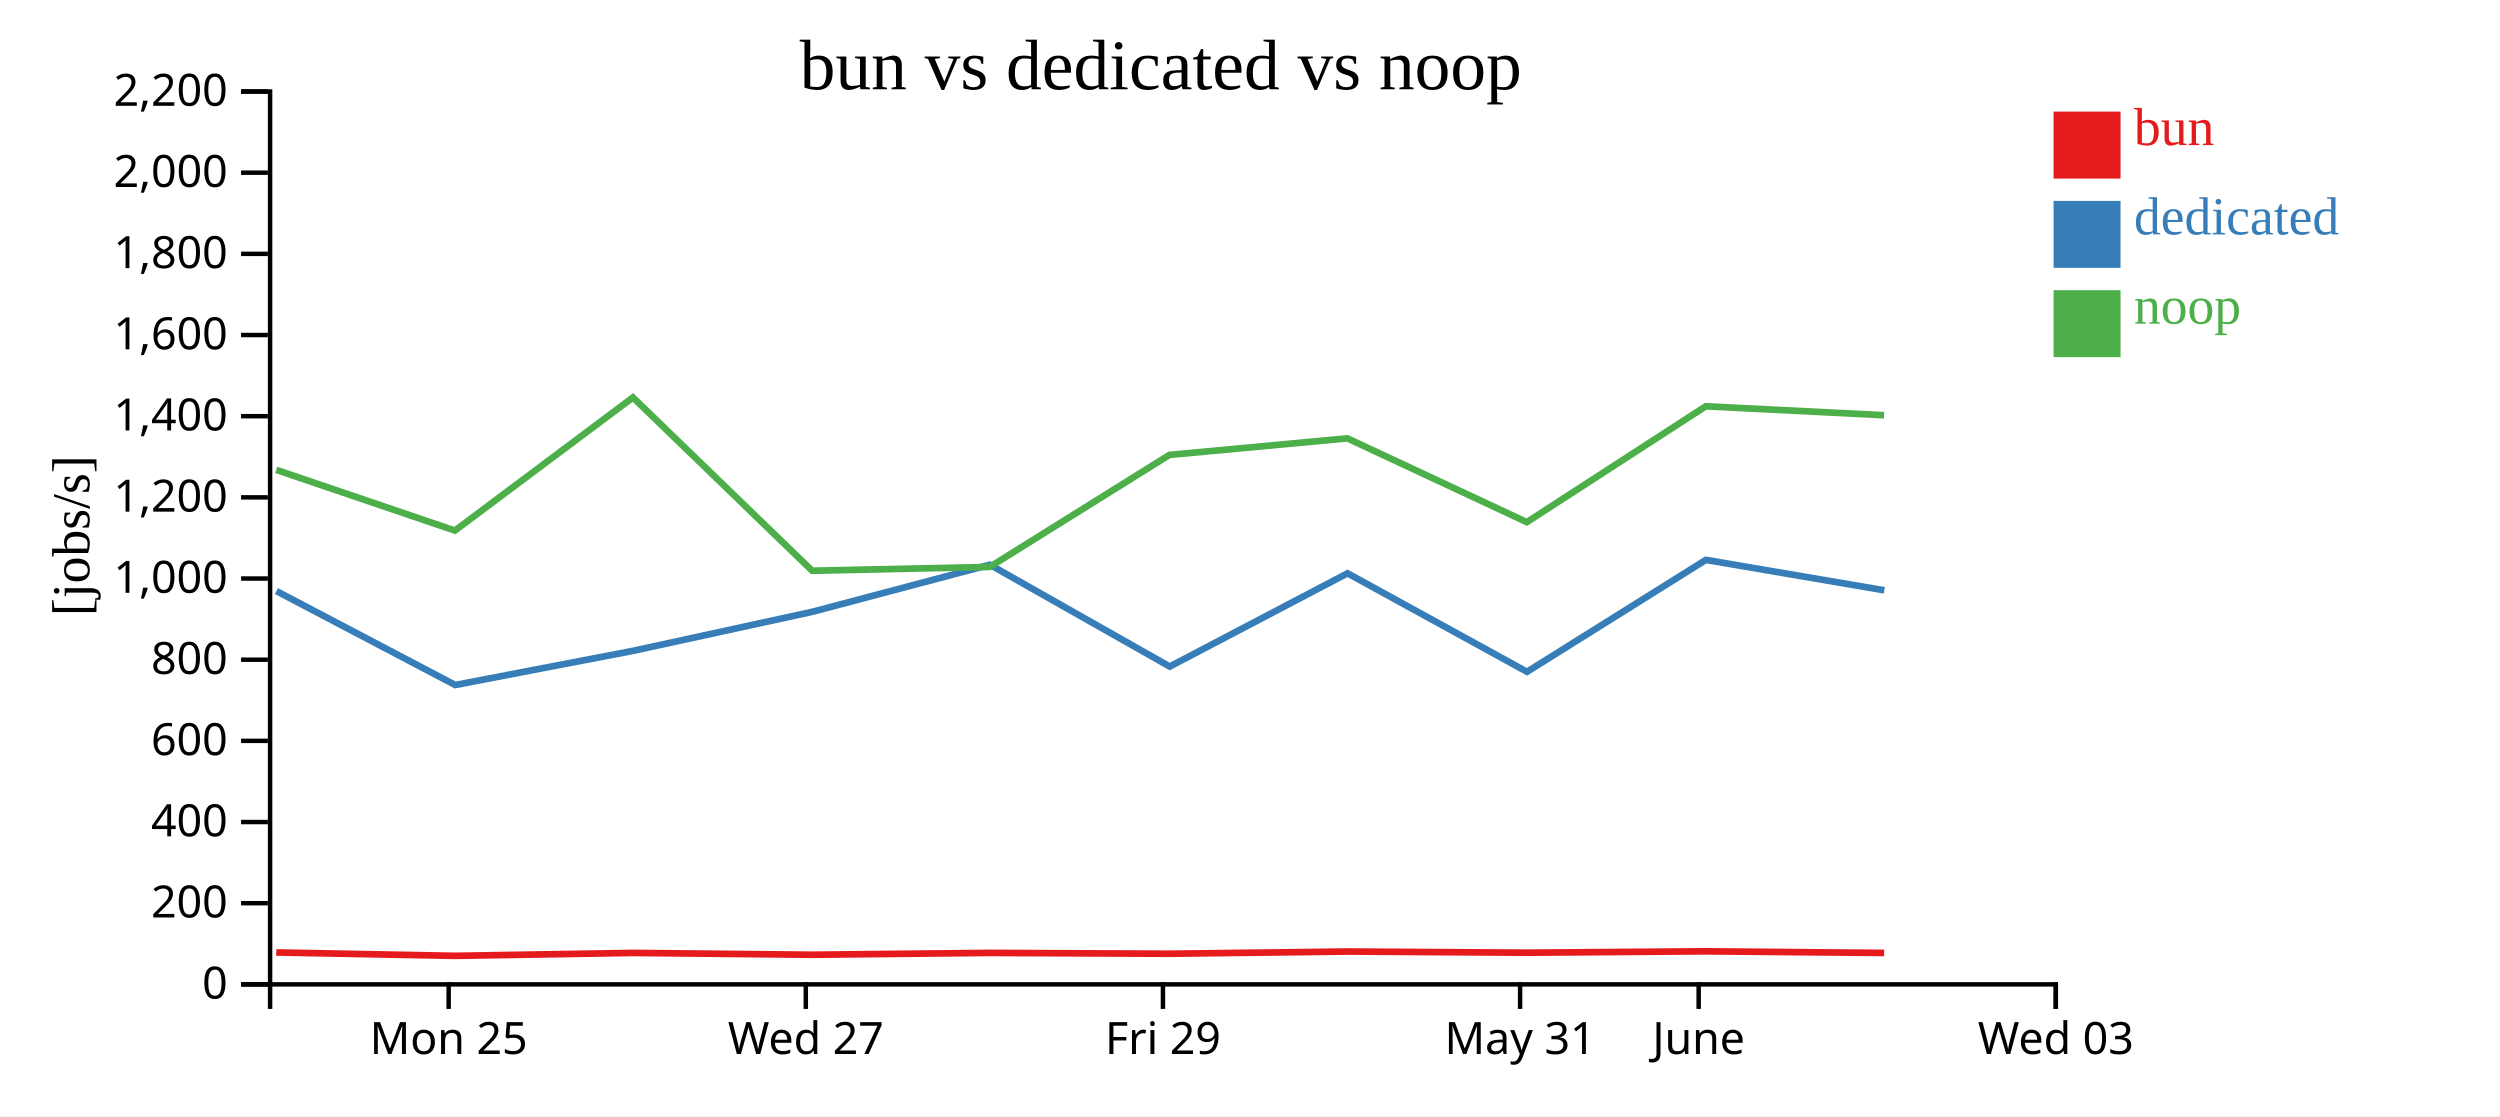
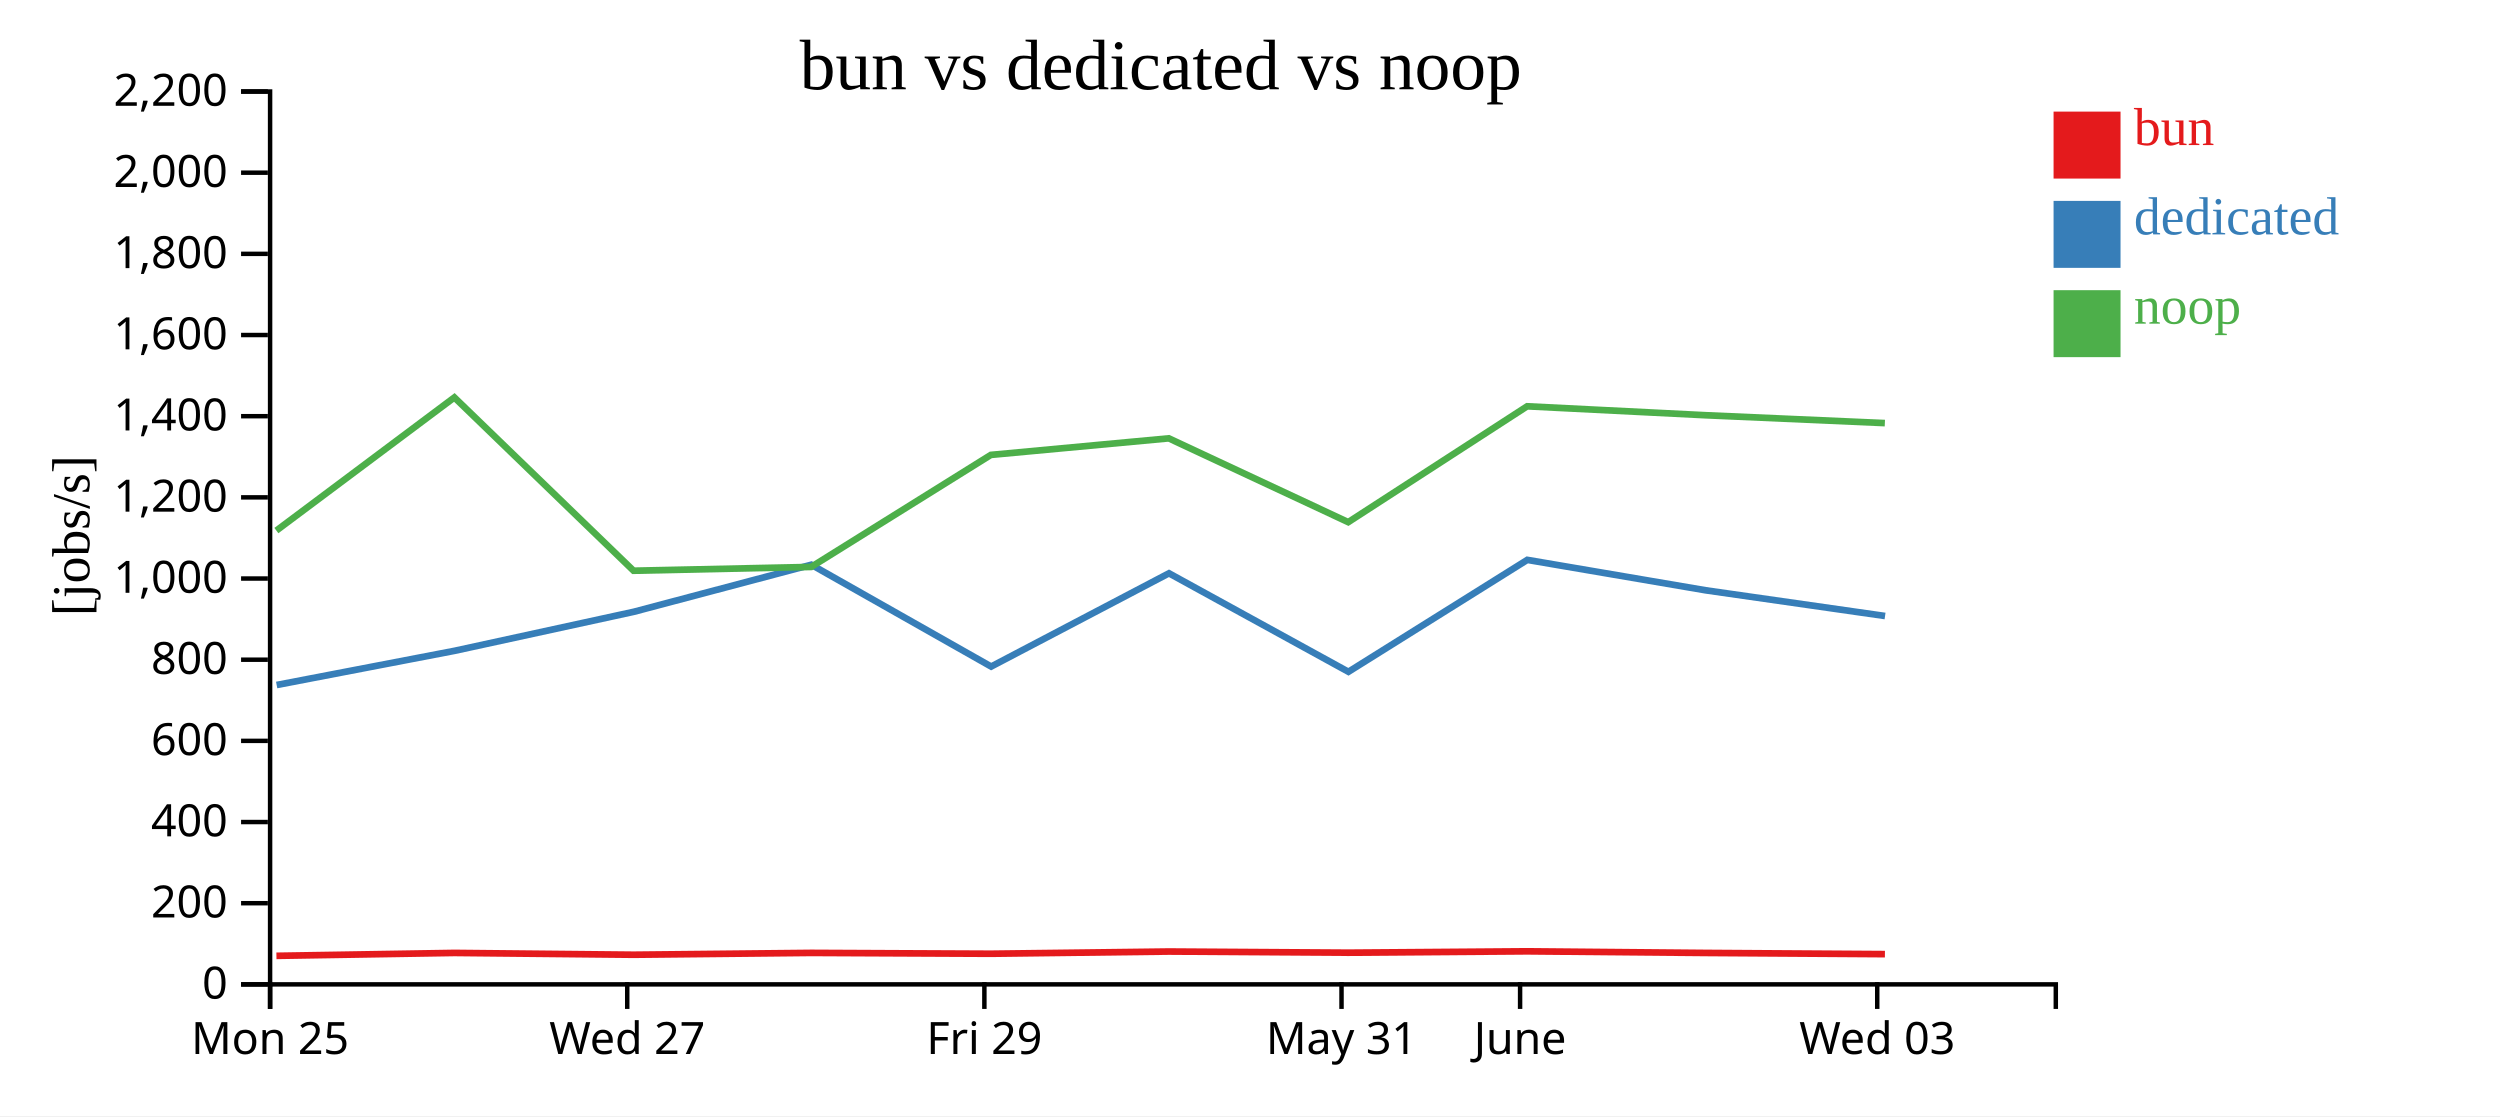
<svg xmlns="http://www.w3.org/2000/svg" width="560" height="250">
  <rect width="100%" height="100%" fill="white" />
  <g transform="translate(60,20)">
    <g transform="translate(0,200)" fill="none" font-size="10" font-family="sans-serif" text-anchor="middle">
      <path class="domain" stroke="currentColor" d="M0.5,6V0.5H400.5V6" />
-       <g class="tick" opacity="1" transform="translate(40.5,0)">
+       <g class="tick" opacity="1" transform="translate(0.5,0)">
        <line stroke="currentColor" y2="6" />
        <text fill="currentColor" y="9" dy="0.71em">Mon 25</text>
      </g>
-       <g class="tick" opacity="1" transform="translate(120.5,0)">
+       <g class="tick" opacity="1" transform="translate(80.5,0)">
        <line stroke="currentColor" y2="6" />
        <text fill="currentColor" y="9" dy="0.71em">Wed 27</text>
      </g>
-       <g class="tick" opacity="1" transform="translate(200.5,0)">
+       <g class="tick" opacity="1" transform="translate(160.5,0)">
        <line stroke="currentColor" y2="6" />
        <text fill="currentColor" y="9" dy="0.71em">Fri 29</text>
      </g>
-       <g class="tick" opacity="1" transform="translate(280.5,0)">
+       <g class="tick" opacity="1" transform="translate(240.5,0)">
        <line stroke="currentColor" y2="6" />
        <text fill="currentColor" y="9" dy="0.71em">May 31</text>
      </g>
-       <g class="tick" opacity="1" transform="translate(320.5,0)">
+       <g class="tick" opacity="1" transform="translate(280.5,0)">
        <line stroke="currentColor" y2="6" />
        <text fill="currentColor" y="9" dy="0.71em">June</text>
      </g>
-       <g class="tick" opacity="1" transform="translate(400.5,0)">
+       <g class="tick" opacity="1" transform="translate(360.5,0)">
        <line stroke="currentColor" y2="6" />
        <text fill="currentColor" y="9" dy="0.71em">Wed 03</text>
      </g>
    </g>
    <g fill="none" font-size="10" font-family="sans-serif" text-anchor="end">
      <path class="domain" stroke="currentColor" d="M-6,200.5H0.5V0.5H-6" />
      <g class="tick" opacity="1" transform="translate(0,200.5)">
        <line stroke="currentColor" x2="-6" />
        <text fill="currentColor" x="-9" dy="0.32em">0</text>
      </g>
      <g class="tick" opacity="1" transform="translate(0,182.3182)">
        <line stroke="currentColor" x2="-6" />
        <text fill="currentColor" x="-9" dy="0.32em">200</text>
      </g>
      <g class="tick" opacity="1" transform="translate(0,164.1364)">
        <line stroke="currentColor" x2="-6" />
        <text fill="currentColor" x="-9" dy="0.32em">400</text>
      </g>
      <g class="tick" opacity="1" transform="translate(0,145.9545)">
        <line stroke="currentColor" x2="-6" />
        <text fill="currentColor" x="-9" dy="0.32em">600</text>
      </g>
      <g class="tick" opacity="1" transform="translate(0,127.7727)">
        <line stroke="currentColor" x2="-6" />
        <text fill="currentColor" x="-9" dy="0.32em">800</text>
      </g>
      <g class="tick" opacity="1" transform="translate(0,109.5909)">
        <line stroke="currentColor" x2="-6" />
        <text fill="currentColor" x="-9" dy="0.32em">1,000</text>
      </g>
      <g class="tick" opacity="1" transform="translate(0,91.40909)">
        <line stroke="currentColor" x2="-6" />
        <text fill="currentColor" x="-9" dy="0.32em">1,200</text>
      </g>
      <g class="tick" opacity="1" transform="translate(0,73.22727)">
        <line stroke="currentColor" x2="-6" />
        <text fill="currentColor" x="-9" dy="0.32em">1,400</text>
      </g>
      <g class="tick" opacity="1" transform="translate(0,55.04545)">
        <line stroke="currentColor" x2="-6" />
        <text fill="currentColor" x="-9" dy="0.32em">1,600</text>
      </g>
      <g class="tick" opacity="1" transform="translate(0,36.86364)">
        <line stroke="currentColor" x2="-6" />
        <text fill="currentColor" x="-9" dy="0.32em">1,800</text>
      </g>
      <g class="tick" opacity="1" transform="translate(0,18.68182)">
        <line stroke="currentColor" x2="-6" />
        <text fill="currentColor" x="-9" dy="0.32em">2,000</text>
      </g>
      <g class="tick" opacity="1" transform="translate(0,0.5)">
        <line stroke="currentColor" x2="-6" />
        <text fill="currentColor" x="-9" dy="0.32em">2,200</text>
      </g>
    </g>
    <text text-anchor="middle" style="font-size: 12px" transform="rotate(-90)" y="-40" x="-100">[jobs/s]</text>
    <text text-anchor="middle" style="font-size: 16px" y="0" x="200">bun vs dedicated vs noop</text>
-     <path class="line" fill="none" stroke="#e41a1c" stroke-width="1.5" d="M1.881,193.351L41.919,194.107L81.792,193.455L121.931,193.862L161.721,193.449L201.963,193.64L241.822,193.144L282.014,193.404L322.095,193.096L362.05,193.458" />
-     <path class="line" fill="none" stroke="#377eb8" stroke-width="1.5" d="M1.92,112.401L41.971,133.439L81.853,125.777L121.964,117.042L161.738,106.5L202.018,129.309L241.85,108.417L282.047,130.482L322.116,105.414L362.084,112.232" />
-     <path class="line" fill="none" stroke="#4daf4a" stroke-width="1.5" d="M1.868,85.248L41.904,98.85L81.778,69.026L121.917,107.843L161.708,106.993L201.95,81.899L241.809,78.187L282.001,96.96L322.082,71.012L362.036,73.012" />
+     <path class="line" fill="none" stroke="#e41a1c" stroke-width="1.5" d="M1.919,194.107L41.792,193.455L81.931,193.862L121.721,193.449L161.963,193.64L201.822,193.144L242.014,193.404L282.095,193.096L322.05,193.458L362.222,193.727" />
+     <path class="line" fill="none" stroke="#377eb8" stroke-width="1.5" d="M1.971,133.439L41.853,125.777L81.964,117.042L121.738,106.5L162.018,129.309L201.85,108.417L242.047,130.482L282.116,105.414L322.084,112.232L362.252,117.984" />
+     <path class="line" fill="none" stroke="#4daf4a" stroke-width="1.5" d="M1.904,98.85L41.778,69.026L81.917,107.843L121.708,106.993L161.95,81.899L201.809,78.187L242.001,96.96L282.082,71.012L322.036,73.012L362.208,74.775" />
    <rect class="dot" x="400" y="5" width="15" height="15" style="fill: #e41a1c;" />
    <rect class="dot" x="400" y="25" width="15" height="15" style="fill: #377eb8;" />
    <rect class="dot" x="400" y="45" width="15" height="15" style="fill: #4daf4a;" />
    <text class="label" x="418" y="12.5" style="fill: #e41a1c; alignment-baseline: middle;" text-anchor="left">bun</text>
    <text class="label" x="418" y="32.5" style="fill: #377eb8; alignment-baseline: middle;" text-anchor="left">dedicated</text>
    <text class="label" x="418" y="52.5" style="fill: #4daf4a; alignment-baseline: middle;" text-anchor="left">noop</text>
  </g>
</svg>
